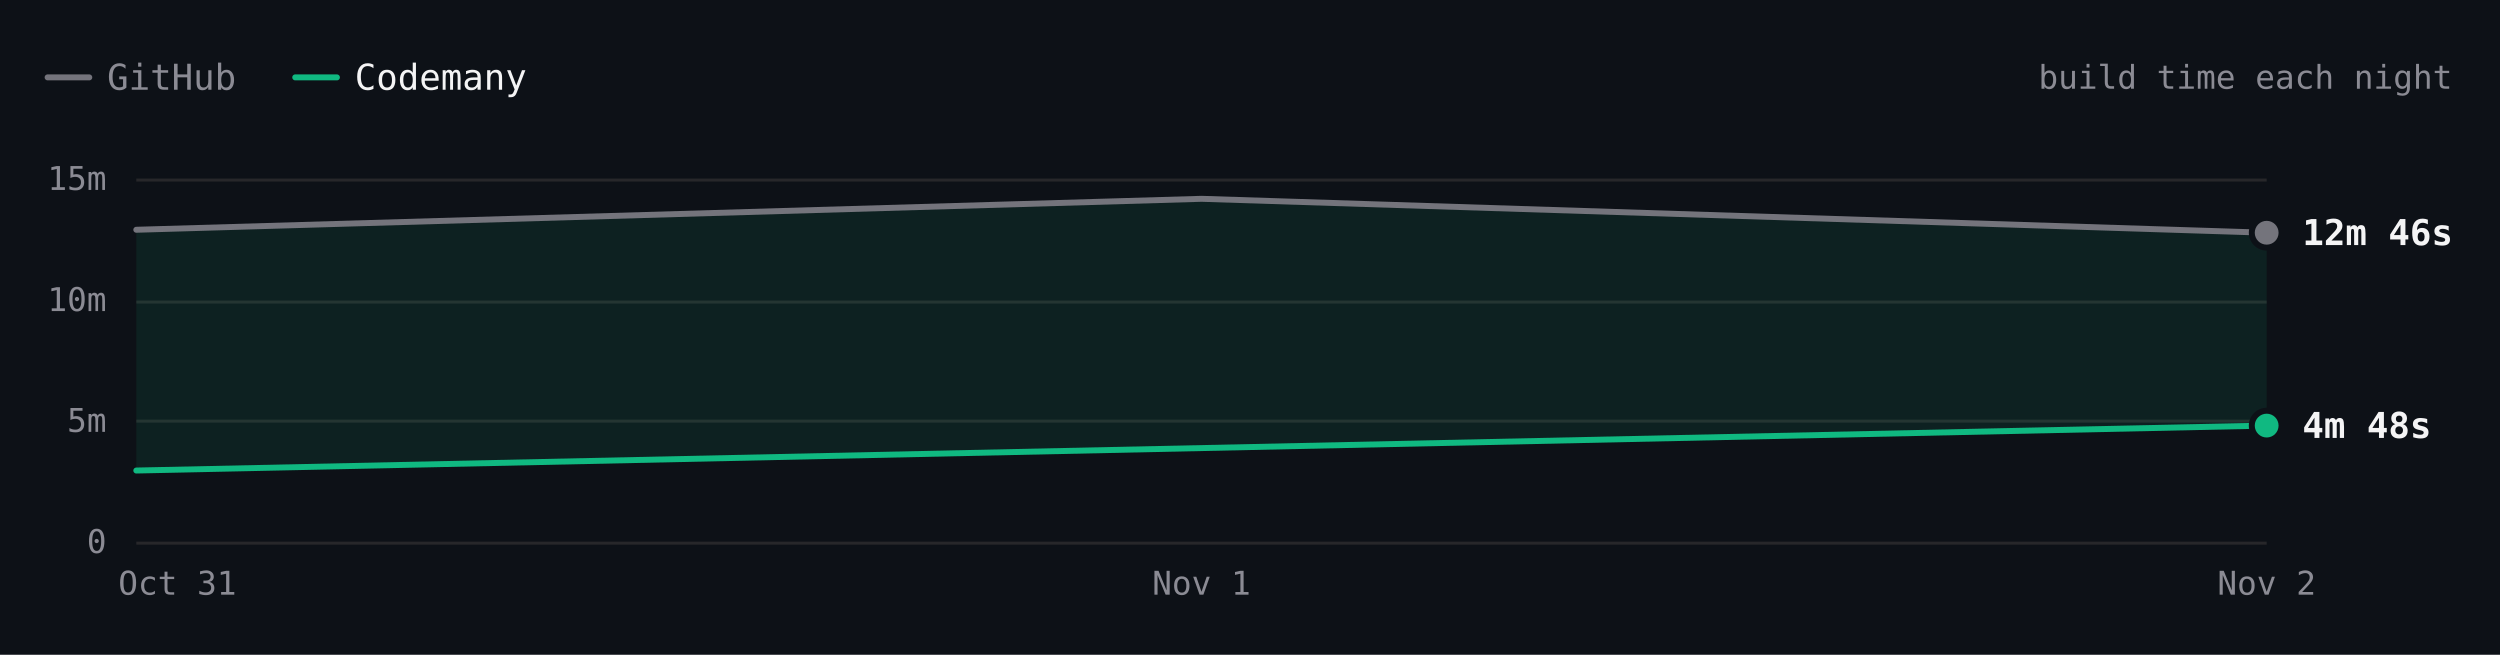
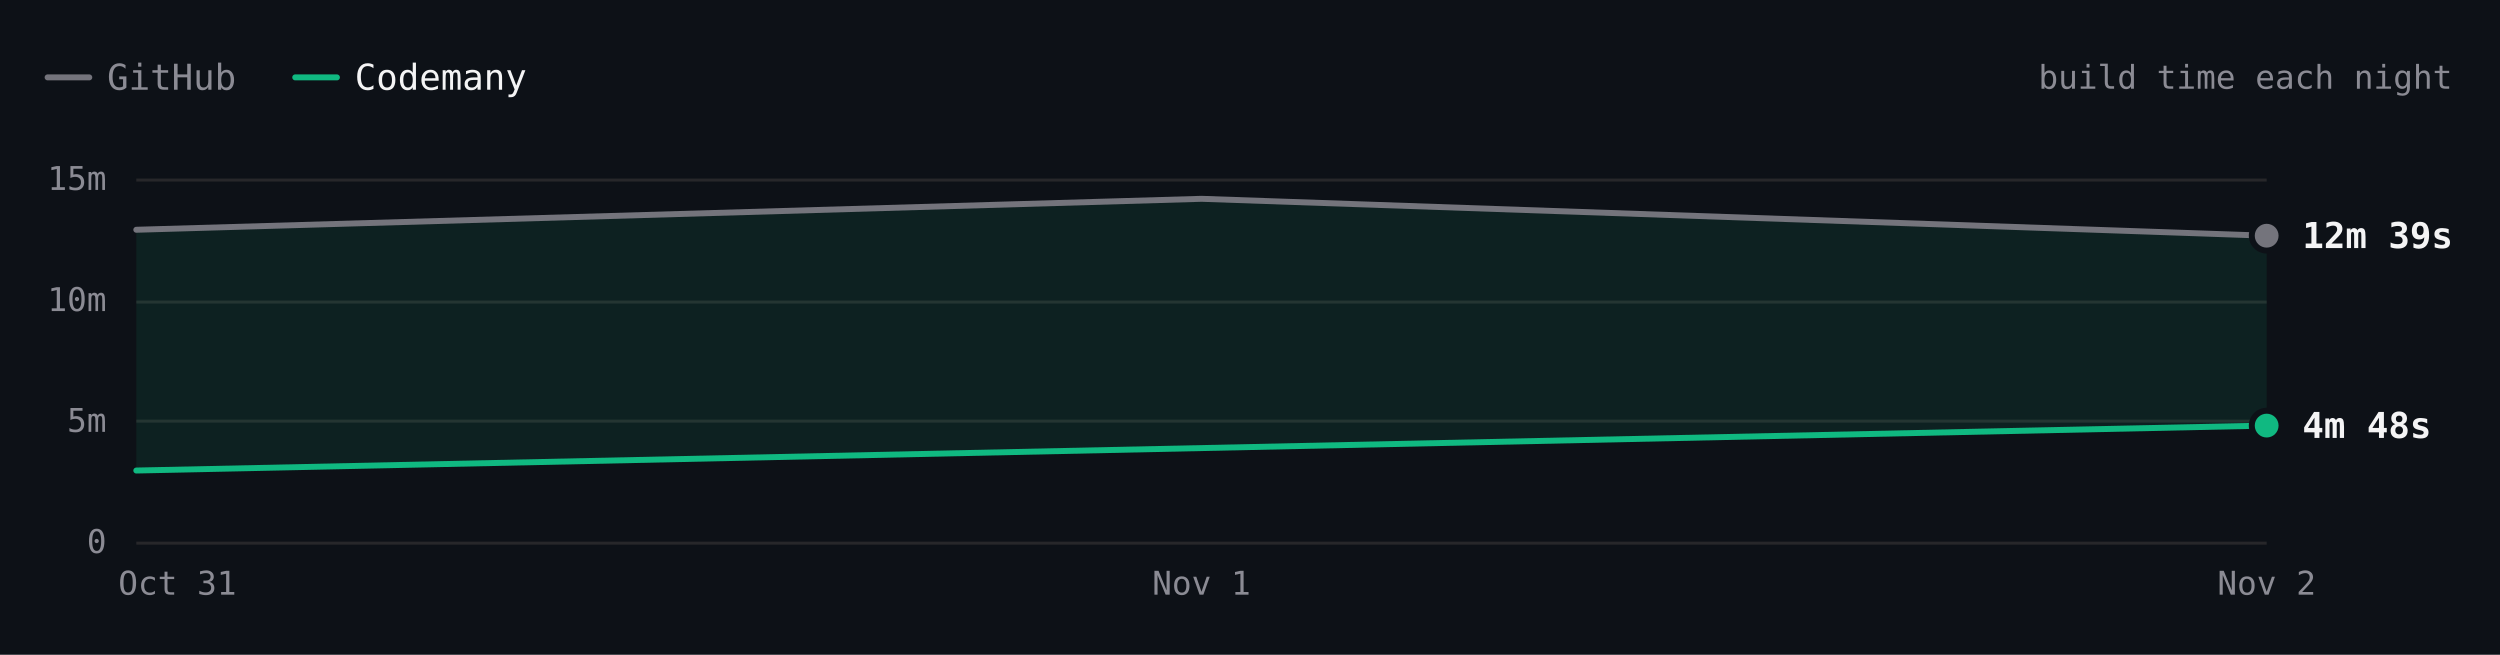
- <svg xmlns="http://www.w3.org/2000/svg" viewBox="0 0 840 220" width="840" height="220" role="img" aria-label="SwiftLint build time each night over 3 nights. Latest: GitHub 12m 46s, Codemany 4m 48s. Overall: 2.8× faster." font-family="'JetBrains Mono', ui-monospace, SFMono-Regular, Menlo, monospace" style="max-width:100%;height:auto;font-variant-numeric:tabular-nums">
+ <svg xmlns="http://www.w3.org/2000/svg" viewBox="0 0 840 220" width="840" height="220" role="img" aria-label="SwiftLint build time each night over 3 nights. Latest: GitHub 12m 39s, Codemany 4m 48s. Overall: 2.7× faster." font-family="'JetBrains Mono', ui-monospace, SFMono-Regular, Menlo, monospace" style="max-width:100%;height:auto;font-variant-numeric:tabular-nums">
  <rect width="840" height="220" fill="#0d1117" />
  <path d="M16 26h14" stroke="#74747c" stroke-width="2" stroke-linecap="round" />
  <text x="36" y="26" font-size="12" fill="#8b8b94" dominant-baseline="central">GitHub</text>
  <path d="M99.2 26h14" stroke="#10b981" stroke-width="2" stroke-linecap="round" />
  <text x="119.2" y="26" font-size="12" fill="#f4f4f5" dominant-baseline="central">Codemany</text>
  <text x="824" y="26" font-size="11" fill="#8b8b94" text-anchor="end" dominant-baseline="central">build time each night</text>
  <path d="M45.8 182.5L761.6 182.5" stroke="#27272a" stroke-width="1" fill="none" />
  <text x="35.8" y="182" font-size="11" fill="#8b8b94" text-anchor="end" dominant-baseline="central">0</text>
  <path d="M45.8 141.5L761.6 141.5" stroke="#27272a" stroke-width="1" fill="none" />
  <text x="35.8" y="141.3" font-size="11" fill="#8b8b94" text-anchor="end" dominant-baseline="central">5m</text>
  <path d="M45.8 101.5L761.6 101.5" stroke="#27272a" stroke-width="1" fill="none" />
  <text x="35.8" y="100.7" font-size="11" fill="#8b8b94" text-anchor="end" dominant-baseline="central">10m</text>
  <path d="M45.8 60.5L761.6 60.5" stroke="#27272a" stroke-width="1" fill="none" />
  <text x="35.8" y="60" font-size="11" fill="#8b8b94" text-anchor="end" dominant-baseline="central">15m</text>
  <text x="761.6" y="196" font-size="11" fill="#8b8b94" text-anchor="middle" dominant-baseline="central">Nov 2</text>
  <text x="403.7" y="196" font-size="11" fill="#8b8b94" text-anchor="middle" dominant-baseline="central">Nov 1</text>
  <text x="59.6" y="196" font-size="11" fill="#8b8b94" text-anchor="middle" dominant-baseline="central">Oct 31</text>
-   <path d="M45.8 77.2L403.7 66.8L761.6 78.2L761.6 143L45.8 158.1Z" fill="rgba(16,185,129,0.10)" />
-   <path d="M45.8 77.2L403.7 66.8L761.6 78.2" fill="none" stroke="#74747c" stroke-width="2" stroke-linecap="round" stroke-linejoin="round" />
+   <path d="M45.8 77.2L403.7 66.8L761.6 79.2L761.6 143L45.8 158.1Z" fill="rgba(16,185,129,0.10)" />
+   <path d="M45.8 77.2L403.7 66.8L761.6 79.2" fill="none" stroke="#74747c" stroke-width="2" stroke-linecap="round" stroke-linejoin="round" />
  <path d="M45.8 158.1L761.6 143" fill="none" stroke="#10b981" stroke-width="2" stroke-linecap="round" stroke-linejoin="round" />
-   <circle cx="761.6" cy="78.2" r="6" fill="#0d1117" />
-   <circle cx="761.6" cy="78.2" r="4" fill="#74747c" />
-   <text x="773.6" y="78.2" font-size="12" fill="#f4f4f5" font-weight="600" dominant-baseline="central">12m 46s</text>
+   <circle cx="761.6" cy="79.2" r="6" fill="#0d1117" />
+   <circle cx="761.6" cy="79.2" r="4" fill="#74747c" />
+   <text x="773.6" y="79.2" font-size="12" fill="#f4f4f5" font-weight="600" dominant-baseline="central">12m 39s</text>
  <circle cx="761.6" cy="143" r="6" fill="#0d1117" />
  <circle cx="761.6" cy="143" r="4" fill="#10b981" />
  <text x="773.6" y="143" font-size="12" fill="#f4f4f5" font-weight="600" dominant-baseline="central">4m 48s</text>
  <circle class="bench-mark" cx="45.8" cy="77.2" r="12" fill="#0d1117" fill-opacity="0" data-tip="SwiftLint · GitHub · 12m 53s · Oct 31" data-href="https://github.com/codemanyhq/bench/actions/runs/41147860813/job/124377144319" style="cursor:pointer" />
  <circle class="bench-mark" cx="45.8" cy="158.1" r="12" fill="#0d1117" fill-opacity="0" data-tip="SwiftLint · Codemany · 2m 56s · Oct 31" data-href="https://github.com/codemanyhq/bench/actions/runs/41147860813/job/124377144121" style="cursor:pointer" />
  <circle class="bench-mark" cx="403.7" cy="66.8" r="12" fill="#0d1117" fill-opacity="0" data-tip="SwiftLint · GitHub · 14m 10s · Nov 1" data-href="https://github.com/codemanyhq/bench/actions/runs/41189686531/job/124809425564" style="cursor:pointer" />
-   <circle class="bench-mark" cx="761.6" cy="78.2" r="12" fill="#0d1117" fill-opacity="0" data-tip="SwiftLint · GitHub · 12m 46s · Nov 2" data-href="https://github.com/codemanyhq/bench/actions/runs/41344010904/job/125131663323" style="cursor:pointer" />
-   <circle class="bench-mark" cx="761.6" cy="143" r="12" fill="#0d1117" fill-opacity="0" data-tip="SwiftLint · Codemany · 4m 48s · Nov 2" data-href="https://github.com/codemanyhq/bench/actions/runs/41344010904/job/125131662656" style="cursor:pointer" />
+   <circle class="bench-mark" cx="761.6" cy="79.2" r="12" fill="#0d1117" fill-opacity="0" data-tip="SwiftLint · GitHub · 12m 39s · Nov 2" data-href="https://github.com/codemanyhq/bench/actions/runs/41408613723/job/125172064642" style="cursor:pointer" />
+   <circle class="bench-mark" cx="761.6" cy="143" r="12" fill="#0d1117" fill-opacity="0" data-tip="SwiftLint · Codemany · 4m 48s · Nov 2" data-href="https://github.com/codemanyhq/bench/actions/runs/41408613723/job/125172064134" style="cursor:pointer" />
</svg>
